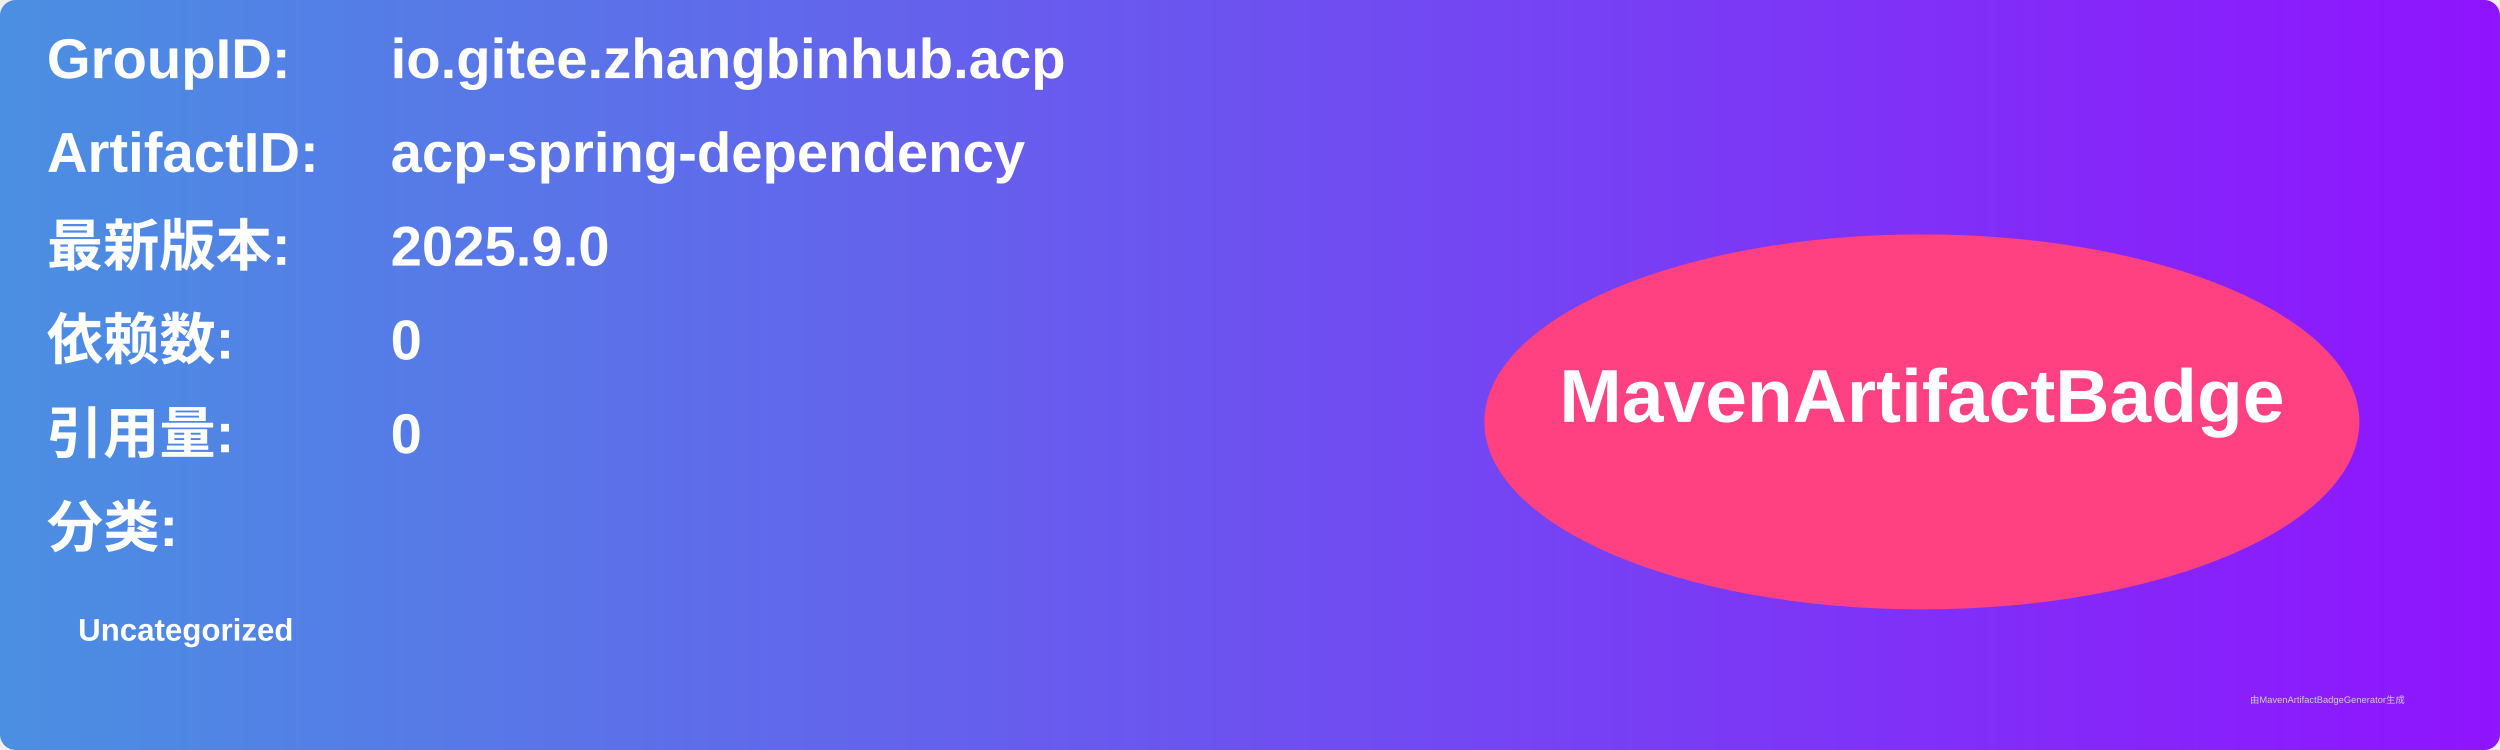
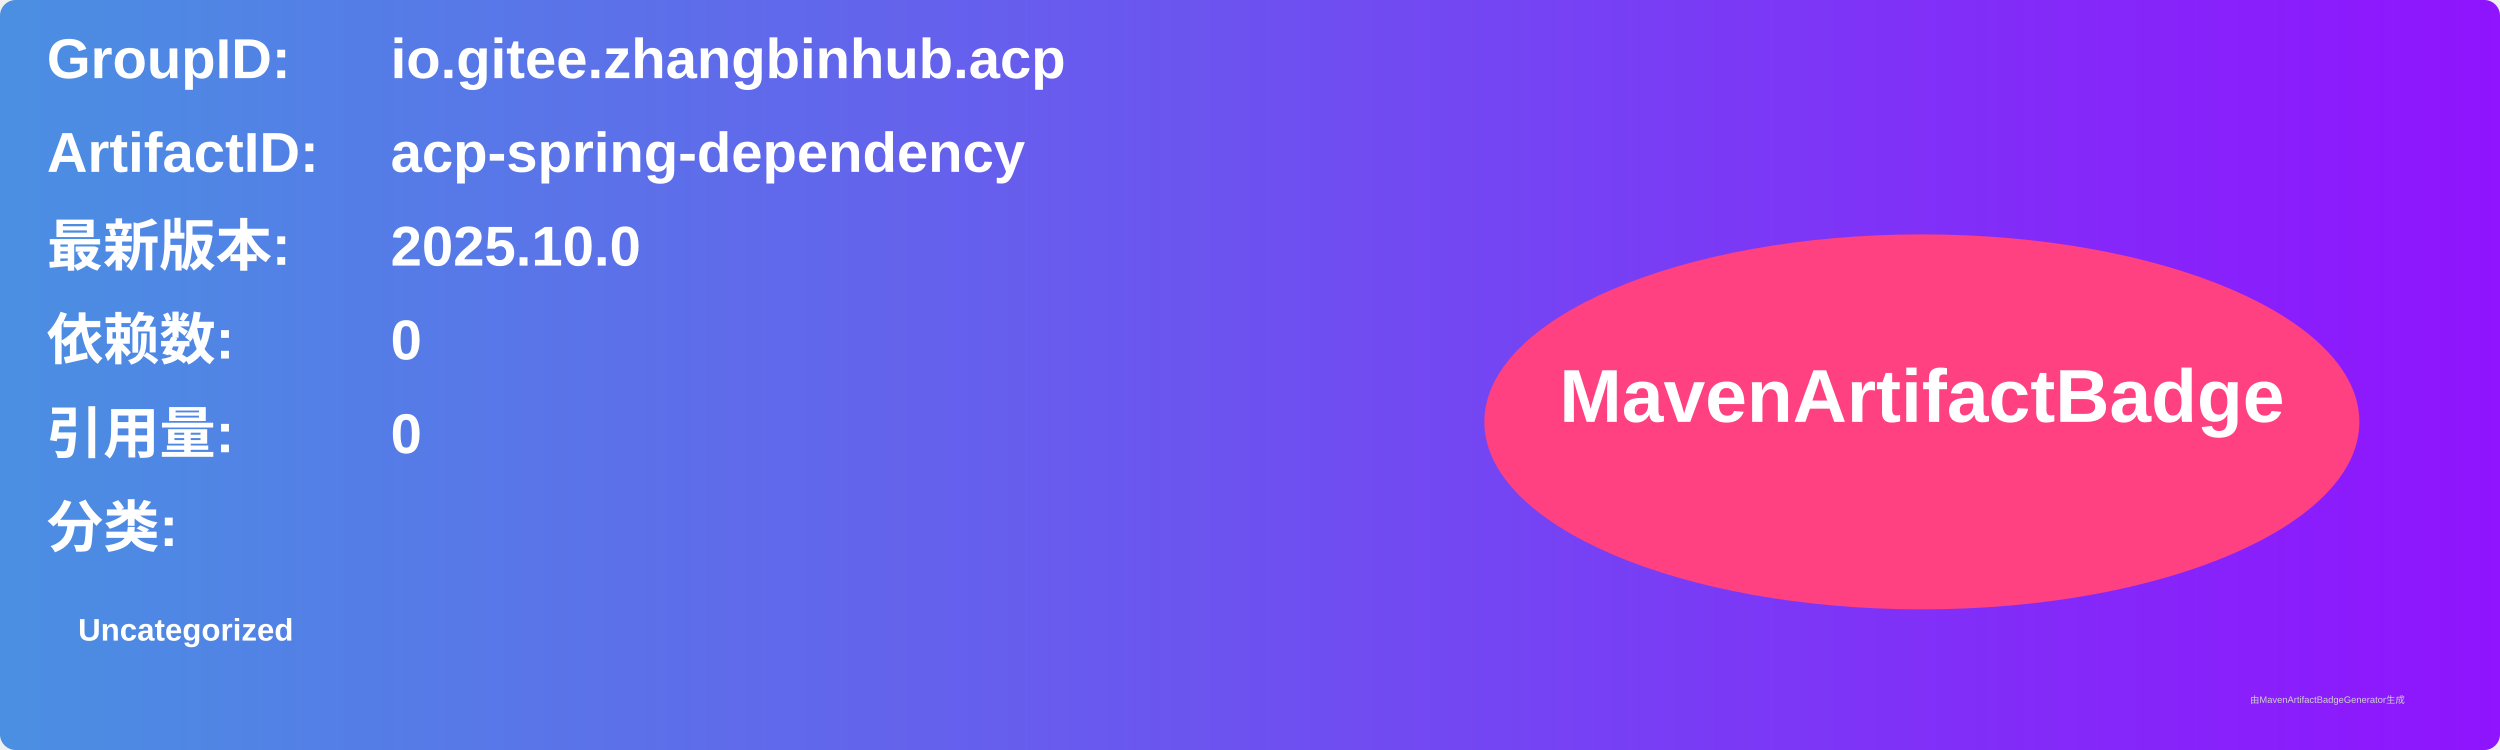
<svg xmlns="http://www.w3.org/2000/svg" width="800" height="240" viewBox="0 0 800 240">
  <linearGradient id="grad" x1="0%" y1="0%" x2="100%" y2="0%">
    <stop offset="0%" stop-color="#4a90e2" />
    <stop offset="100%" stop-color="#9013fe" />
  </linearGradient>
  <rect width="100%" height="100%" rx="5" ry="5" fill="url(#grad)" />
  <g transform="translate(15, 15)">
    <text x="0" y="10" font-family="Arial" font-size="18" fill="white" font-weight="bold" width="260">GroupID:</text>
    <text x="110" y="10" font-family="Arial" font-size="18" fill="white" font-weight="bold" width="460">io.gitee.zhangbinhub.acp</text>
    <text x="0" y="40" font-family="Arial" font-size="18" fill="white" font-weight="bold" width="260">ArtifactID:</text>
    <text x="110" y="40" font-family="Arial" font-size="18" fill="white" font-weight="bold" width="460">acp-spring-dependency</text>
    <text x="0" y="70" font-family="Arial" font-size="18" fill="white" font-weight="bold">最新版本:</text>
    <text x="110" y="70" font-family="Arial" font-size="18" fill="white" font-weight="bold">
-       <tspan font-weight="bold">2025.9.0</tspan>
+       <tspan font-weight="bold">2025.10.0</tspan>
    </text>
    <text x="0" y="100" font-family="Arial" font-size="18" fill="white" font-weight="bold">依赖数: </text>
    <text x="110" y="100" font-family="Arial" font-size="18" fill="white">
      <tspan font-weight="bold">0</tspan>
    </text>
    <text x="0" y="130" font-family="Arial" font-size="18" fill="white" font-weight="bold">引用量: </text>
    <text x="110" y="130" font-family="Arial" font-size="18" fill="white">
      <tspan font-weight="bold">0</tspan>
    </text>
    <text x="0" y="160" font-family="Arial" font-size="18" fill="white" font-weight="bold">分类:</text>
    <text x="10" y="190" font-family="Arial" font-size="10" fill="white">
      <tspan font-weight="bold">Uncategorized</tspan>
    </text>
    <ellipse cx="600" cy="120" rx="140" ry="60" fill="#ff4081" />
    <text x="600" y="120" text-anchor="middle" font-family="Arial" font-size="24" fill="white" font-weight="bold">MavenArtifactBadge</text>
  </g>
  <text x="720" y="225" font-family="Arial" font-size="3" fill="#d0d0d0">由MavenArtifactBadgeGenerator生成</text>
</svg>
